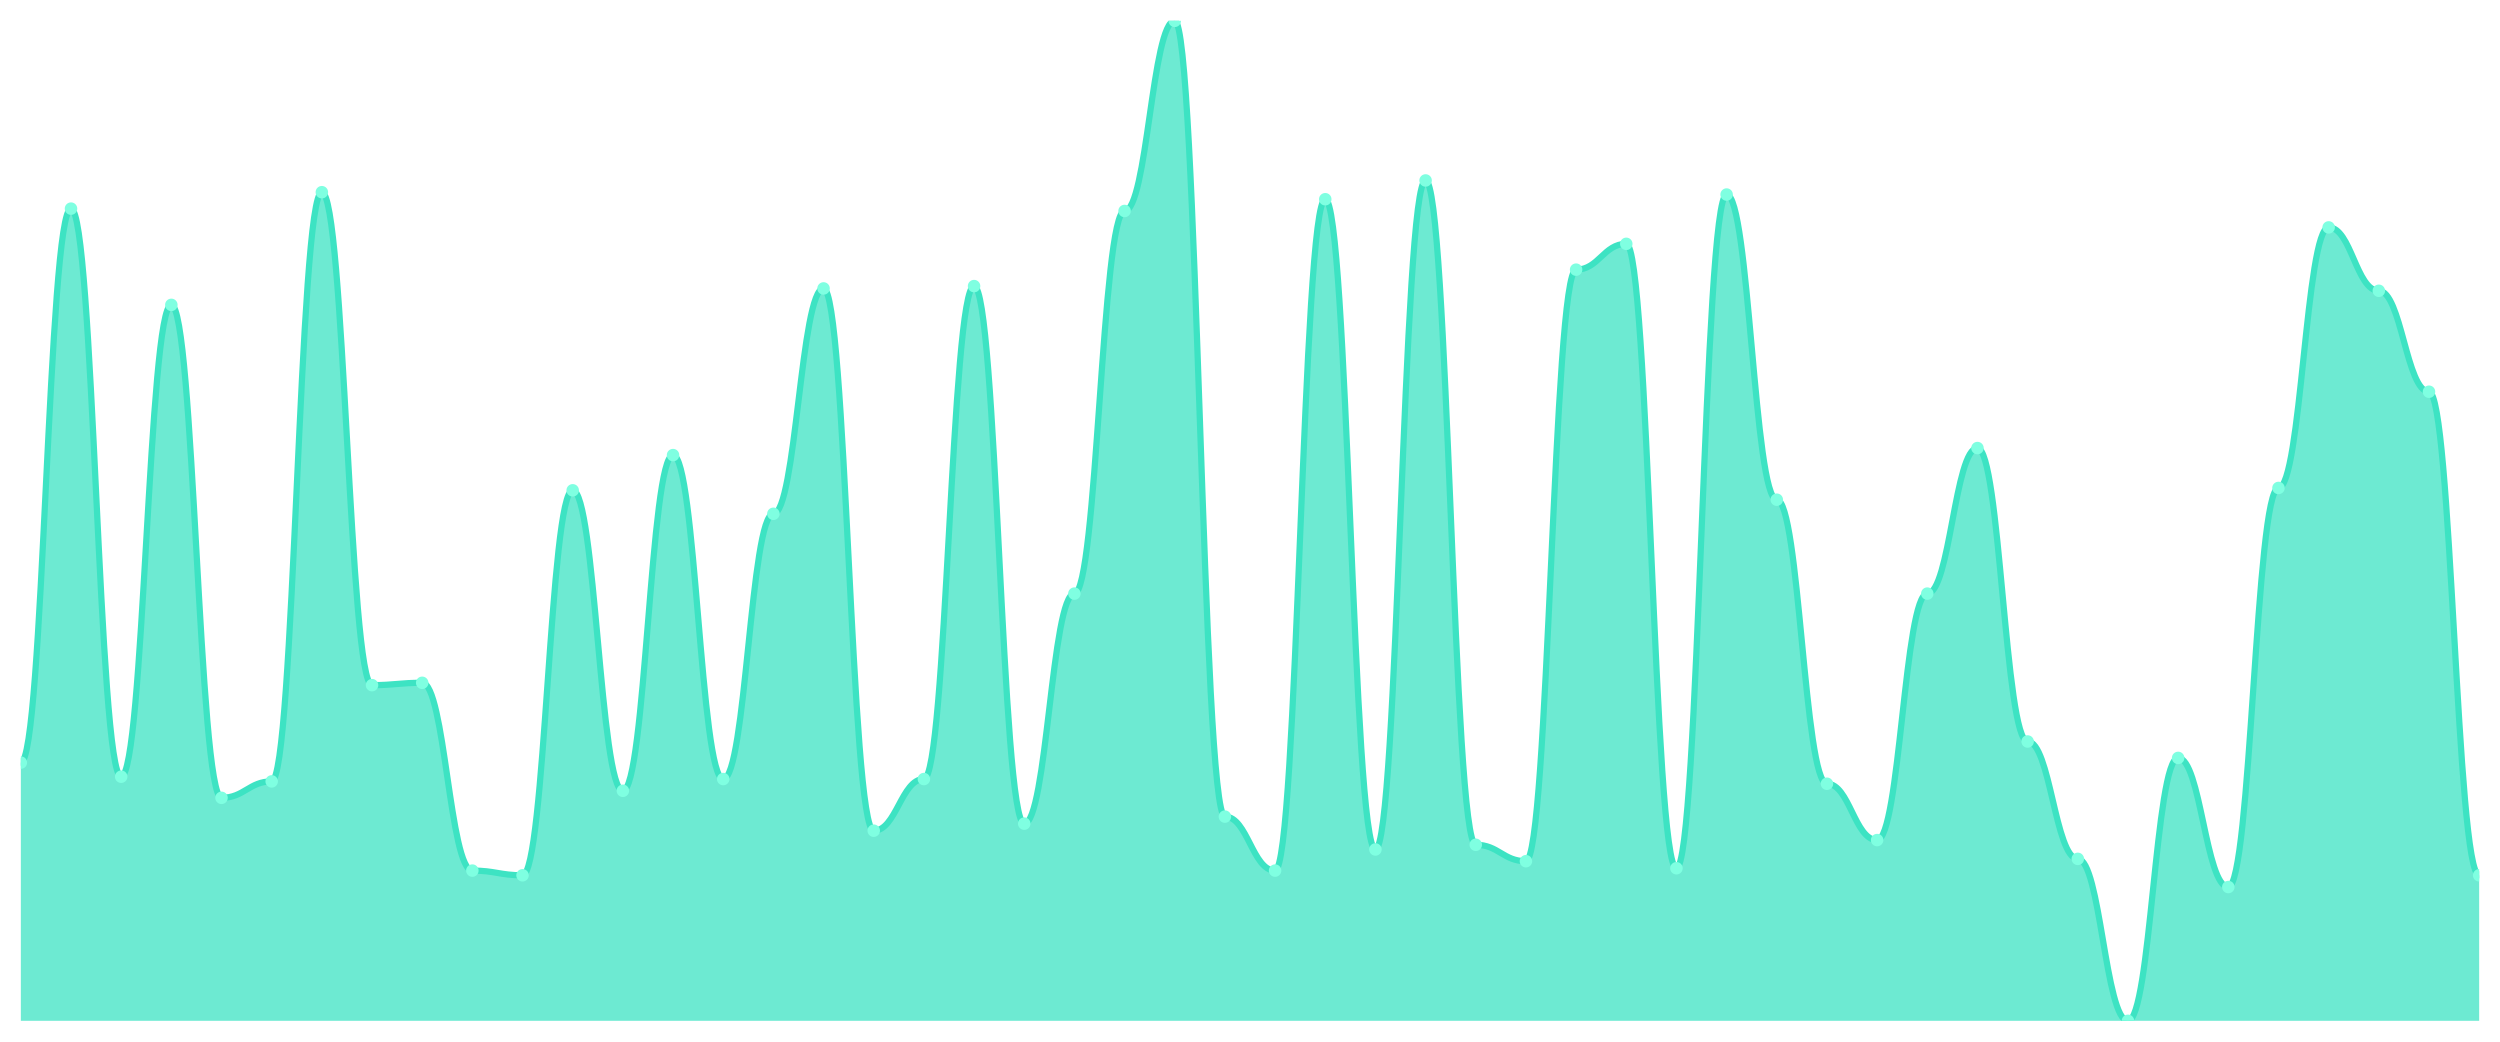
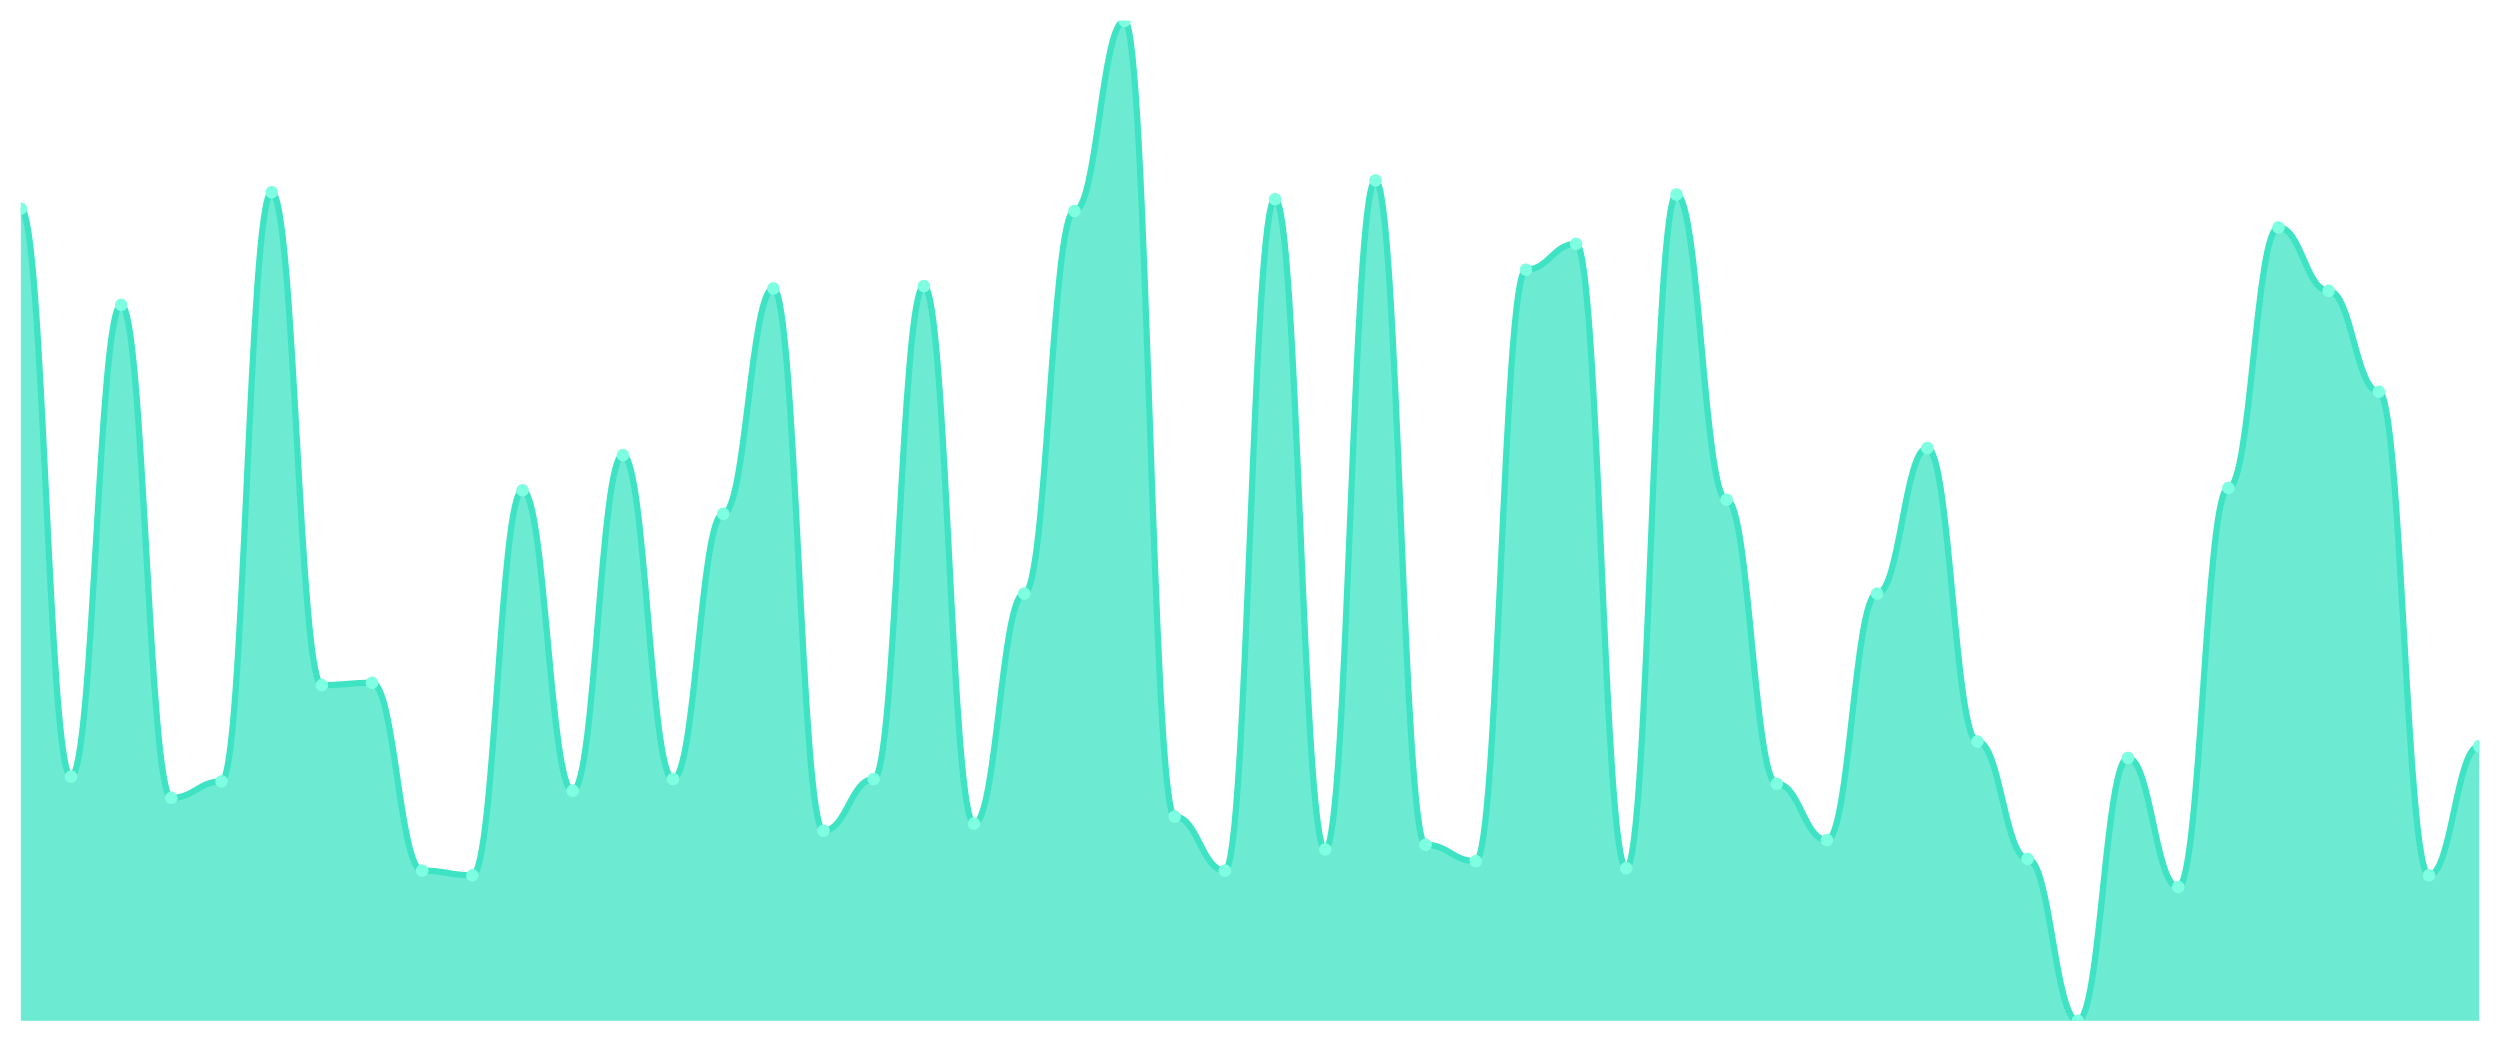
<svg xmlns="http://www.w3.org/2000/svg" viewBox="0 0 1200 500" width="1200" height="500">
  <defs>
    <clipPath id="c">
      <rect x="10" y="10" width="1180" height="480" />
    </clipPath>
  </defs>
  <rect width="1200" height="500" fill="none" />
  <g clip-path="url(#c)">
-     <path d="M 10,490 L 10,366.056 C 20.837,366.056 23.245,100.141 34.082,100.141 C 44.918,100.141 47.327,372.817 58.163,372.817 C 69,372.817 71.408,146.338 82.245,146.338 C 93.082,146.338 95.49,382.958 106.327,382.958 C 117.163,382.958 119.571,375.07 130.408,375.07 C 141.245,375.07 143.653,92.254 154.49,92.254 C 165.327,92.254 167.735,328.873 178.571,328.873 C 189.408,328.873 191.816,327.746 202.653,327.746 C 213.49,327.746 215.898,417.887 226.735,417.887 C 237.571,417.887 239.98,420.141 250.816,420.141 C 261.653,420.141 264.061,235.352 274.898,235.352 C 285.735,235.352 288.143,379.577 298.98,379.577 C 309.816,379.577 312.224,218.451 323.061,218.451 C 333.898,218.451 336.306,373.944 347.143,373.944 C 357.98,373.944 360.388,246.62 371.224,246.62 C 382.061,246.62 384.469,138.451 395.306,138.451 C 406.143,138.451 408.551,398.732 419.388,398.732 C 430.224,398.732 432.633,373.944 443.469,373.944 C 454.306,373.944 456.714,137.324 467.551,137.324 C 478.388,137.324 480.796,395.352 491.633,395.352 C 502.469,395.352 504.878,284.93 515.714,284.93 C 526.551,284.93 528.959,101.268 539.796,101.268 C 550.633,101.268 553.041,10 563.878,10 C 574.714,10 577.122,391.972 587.959,391.972 C 598.796,391.972 601.204,417.887 612.041,417.887 C 622.878,417.887 625.286,95.634 636.122,95.634 C 646.959,95.634 649.367,407.746 660.204,407.746 C 671.041,407.746 673.449,86.62 684.286,86.62 C 695.122,86.62 697.531,405.493 708.367,405.493 C 719.204,405.493 721.612,413.38 732.449,413.38 C 743.286,413.38 745.694,129.437 756.531,129.437 C 767.367,129.437 769.776,117.042 780.612,117.042 C 791.449,117.042 793.857,416.761 804.694,416.761 C 815.531,416.761 817.939,93.38 828.776,93.38 C 839.612,93.38 842.02,239.859 852.857,239.859 C 863.694,239.859 866.102,376.197 876.939,376.197 C 887.776,376.197 890.184,403.239 901.02,403.239 C 911.857,403.239 914.265,284.93 925.102,284.93 C 935.939,284.93 938.347,215.07 949.184,215.07 C 960.02,215.07 962.429,355.915 973.265,355.915 C 984.102,355.915 986.51,412.254 997.347,412.254 C 1008.184,412.254 1010.592,490 1021.429,490 C 1032.265,490 1034.673,363.803 1045.51,363.803 C 1056.347,363.803 1058.755,425.775 1069.592,425.775 C 1080.429,425.775 1082.837,234.225 1093.673,234.225 C 1104.51,234.225 1106.918,109.155 1117.755,109.155 C 1128.592,109.155 1131,139.577 1141.837,139.577 C 1152.673,139.577 1155.082,188.028 1165.918,188.028 C 1176.755,188.028 1179.163,420.141 1190,420.141 L 1190,490 Z" fill="rgba(61,227,195,0.75)" />
-     <path d="M 10,366.056 C 20.837,366.056 23.245,100.141 34.082,100.141 C 44.918,100.141 47.327,372.817 58.163,372.817 C 69,372.817 71.408,146.338 82.245,146.338 C 93.082,146.338 95.49,382.958 106.327,382.958 C 117.163,382.958 119.571,375.07 130.408,375.07 C 141.245,375.07 143.653,92.254 154.49,92.254 C 165.327,92.254 167.735,328.873 178.571,328.873 C 189.408,328.873 191.816,327.746 202.653,327.746 C 213.49,327.746 215.898,417.887 226.735,417.887 C 237.571,417.887 239.98,420.141 250.816,420.141 C 261.653,420.141 264.061,235.352 274.898,235.352 C 285.735,235.352 288.143,379.577 298.98,379.577 C 309.816,379.577 312.224,218.451 323.061,218.451 C 333.898,218.451 336.306,373.944 347.143,373.944 C 357.98,373.944 360.388,246.62 371.224,246.62 C 382.061,246.62 384.469,138.451 395.306,138.451 C 406.143,138.451 408.551,398.732 419.388,398.732 C 430.224,398.732 432.633,373.944 443.469,373.944 C 454.306,373.944 456.714,137.324 467.551,137.324 C 478.388,137.324 480.796,395.352 491.633,395.352 C 502.469,395.352 504.878,284.93 515.714,284.93 C 526.551,284.93 528.959,101.268 539.796,101.268 C 550.633,101.268 553.041,10 563.878,10 C 574.714,10 577.122,391.972 587.959,391.972 C 598.796,391.972 601.204,417.887 612.041,417.887 C 622.878,417.887 625.286,95.634 636.122,95.634 C 646.959,95.634 649.367,407.746 660.204,407.746 C 671.041,407.746 673.449,86.62 684.286,86.62 C 695.122,86.62 697.531,405.493 708.367,405.493 C 719.204,405.493 721.612,413.38 732.449,413.38 C 743.286,413.38 745.694,129.437 756.531,129.437 C 767.367,129.437 769.776,117.042 780.612,117.042 C 791.449,117.042 793.857,416.761 804.694,416.761 C 815.531,416.761 817.939,93.38 828.776,93.38 C 839.612,93.38 842.02,239.859 852.857,239.859 C 863.694,239.859 866.102,376.197 876.939,376.197 C 887.776,376.197 890.184,403.239 901.02,403.239 C 911.857,403.239 914.265,284.93 925.102,284.93 C 935.939,284.93 938.347,215.07 949.184,215.07 C 960.02,215.07 962.429,355.915 973.265,355.915 C 984.102,355.915 986.51,412.254 997.347,412.254 C 1008.184,412.254 1010.592,490 1021.429,490 C 1032.265,490 1034.673,363.803 1045.51,363.803 C 1056.347,363.803 1058.755,425.775 1069.592,425.775 C 1080.429,425.775 1082.837,234.225 1093.673,234.225 C 1104.51,234.225 1106.918,109.155 1117.755,109.155 C 1128.592,109.155 1131,139.577 1141.837,139.577 C 1152.673,139.577 1155.082,188.028 1165.918,188.028 C 1176.755,188.028 1179.163,420.141 1190,420.141" fill="none" stroke="#3de3c3" stroke-width="3" stroke-linecap="round" stroke-linejoin="round" />
-     <circle cx="10" cy="366.056" r="3" fill="#7fffe1" />
-     <circle cx="34.082" cy="100.141" r="3" fill="#7fffe1" />
-     <circle cx="58.163" cy="372.817" r="3" fill="#7fffe1" />
-     <circle cx="82.245" cy="146.338" r="3" fill="#7fffe1" />
-     <circle cx="106.327" cy="382.958" r="3" fill="#7fffe1" />
-     <circle cx="130.408" cy="375.07" r="3" fill="#7fffe1" />
-     <circle cx="154.49" cy="92.254" r="3" fill="#7fffe1" />
-     <circle cx="178.571" cy="328.873" r="3" fill="#7fffe1" />
-     <circle cx="202.653" cy="327.746" r="3" fill="#7fffe1" />
-     <circle cx="226.735" cy="417.887" r="3" fill="#7fffe1" />
-     <circle cx="250.816" cy="420.141" r="3" fill="#7fffe1" />
-     <circle cx="274.898" cy="235.352" r="3" fill="#7fffe1" />
-     <circle cx="298.98" cy="379.577" r="3" fill="#7fffe1" />
-     <circle cx="323.061" cy="218.451" r="3" fill="#7fffe1" />
-     <circle cx="347.143" cy="373.944" r="3" fill="#7fffe1" />
-     <circle cx="371.224" cy="246.62" r="3" fill="#7fffe1" />
-     <circle cx="395.306" cy="138.451" r="3" fill="#7fffe1" />
-     <circle cx="419.388" cy="398.732" r="3" fill="#7fffe1" />
-     <circle cx="443.469" cy="373.944" r="3" fill="#7fffe1" />
-     <circle cx="467.551" cy="137.324" r="3" fill="#7fffe1" />
-     <circle cx="491.633" cy="395.352" r="3" fill="#7fffe1" />
-     <circle cx="515.714" cy="284.93" r="3" fill="#7fffe1" />
-     <circle cx="539.796" cy="101.268" r="3" fill="#7fffe1" />
-     <circle cx="563.878" cy="10" r="3" fill="#7fffe1" />
-     <circle cx="587.959" cy="391.972" r="3" fill="#7fffe1" />
-     <circle cx="612.041" cy="417.887" r="3" fill="#7fffe1" />
-     <circle cx="636.122" cy="95.634" r="3" fill="#7fffe1" />
-     <circle cx="660.204" cy="407.746" r="3" fill="#7fffe1" />
-     <circle cx="684.286" cy="86.62" r="3" fill="#7fffe1" />
-     <circle cx="708.367" cy="405.493" r="3" fill="#7fffe1" />
-     <circle cx="732.449" cy="413.38" r="3" fill="#7fffe1" />
-     <circle cx="756.531" cy="129.437" r="3" fill="#7fffe1" />
-     <circle cx="780.612" cy="117.042" r="3" fill="#7fffe1" />
-     <circle cx="804.694" cy="416.761" r="3" fill="#7fffe1" />
-     <circle cx="828.776" cy="93.38" r="3" fill="#7fffe1" />
-     <circle cx="852.857" cy="239.859" r="3" fill="#7fffe1" />
-     <circle cx="876.939" cy="376.197" r="3" fill="#7fffe1" />
-     <circle cx="901.02" cy="403.239" r="3" fill="#7fffe1" />
-     <circle cx="925.102" cy="284.93" r="3" fill="#7fffe1" />
-     <circle cx="949.184" cy="215.07" r="3" fill="#7fffe1" />
-     <circle cx="973.265" cy="355.915" r="3" fill="#7fffe1" />
-     <circle cx="997.347" cy="412.254" r="3" fill="#7fffe1" />
-     <circle cx="1021.429" cy="490" r="3" fill="#7fffe1" />
-     <circle cx="1045.51" cy="363.803" r="3" fill="#7fffe1" />
-     <circle cx="1069.592" cy="425.775" r="3" fill="#7fffe1" />
-     <circle cx="1093.673" cy="234.225" r="3" fill="#7fffe1" />
-     <circle cx="1117.755" cy="109.155" r="3" fill="#7fffe1" />
-     <circle cx="1141.837" cy="139.577" r="3" fill="#7fffe1" />
-     <circle cx="1165.918" cy="188.028" r="3" fill="#7fffe1" />
-     <circle cx="1190" cy="420.141" r="3" fill="#7fffe1" />
+     <path d="M 10,490 L 10,100.141 C 20.837,100.141 23.245,372.817 34.082,372.817 C 44.918,372.817 47.327,146.338 58.163,146.338 C 69,146.338 71.408,382.958 82.245,382.958 C 93.082,382.958 95.49,375.07 106.327,375.07 C 117.163,375.07 119.571,92.254 130.408,92.254 C 141.245,92.254 143.653,328.873 154.49,328.873 C 165.327,328.873 167.735,327.746 178.571,327.746 C 189.408,327.746 191.816,417.887 202.653,417.887 C 213.49,417.887 215.898,420.141 226.735,420.141 C 237.571,420.141 239.98,235.352 250.816,235.352 C 261.653,235.352 264.061,379.577 274.898,379.577 C 285.735,379.577 288.143,218.451 298.98,218.451 C 309.816,218.451 312.224,373.944 323.061,373.944 C 333.898,373.944 336.306,246.62 347.143,246.62 C 357.98,246.62 360.388,138.451 371.224,138.451 C 382.061,138.451 384.469,398.732 395.306,398.732 C 406.143,398.732 408.551,373.944 419.388,373.944 C 430.224,373.944 432.633,137.324 443.469,137.324 C 454.306,137.324 456.714,395.352 467.551,395.352 C 478.388,395.352 480.796,284.93 491.633,284.93 C 502.469,284.93 504.878,101.268 515.714,101.268 C 526.551,101.268 528.959,10 539.796,10 C 550.633,10 553.041,391.972 563.878,391.972 C 574.714,391.972 577.122,417.887 587.959,417.887 C 598.796,417.887 601.204,95.634 612.041,95.634 C 622.878,95.634 625.286,407.746 636.122,407.746 C 646.959,407.746 649.367,86.62 660.204,86.62 C 671.041,86.62 673.449,405.493 684.286,405.493 C 695.122,405.493 697.531,413.38 708.367,413.38 C 719.204,413.38 721.612,129.437 732.449,129.437 C 743.286,129.437 745.694,117.042 756.531,117.042 C 767.367,117.042 769.776,416.761 780.612,416.761 C 791.449,416.761 793.857,93.38 804.694,93.38 C 815.531,93.38 817.939,239.859 828.776,239.859 C 839.612,239.859 842.02,376.197 852.857,376.197 C 863.694,376.197 866.102,403.239 876.939,403.239 C 887.776,403.239 890.184,284.93 901.02,284.93 C 911.857,284.93 914.265,215.07 925.102,215.07 C 935.939,215.07 938.347,355.915 949.184,355.915 C 960.02,355.915 962.429,412.254 973.265,412.254 C 984.102,412.254 986.51,490 997.347,490 C 1008.184,490 1010.592,363.803 1021.429,363.803 C 1032.265,363.803 1034.673,425.775 1045.51,425.775 C 1056.347,425.775 1058.755,234.225 1069.592,234.225 C 1080.429,234.225 1082.837,109.155 1093.673,109.155 C 1104.51,109.155 1106.918,139.577 1117.755,139.577 C 1128.592,139.577 1131,188.028 1141.837,188.028 C 1152.673,188.028 1155.082,420.141 1165.918,420.141 C 1176.755,420.141 1179.163,358.169 1190,358.169 L 1190,490 Z" fill="rgba(61,227,195,0.75)" />
+     <path d="M 10,100.141 C 20.837,100.141 23.245,372.817 34.082,372.817 C 44.918,372.817 47.327,146.338 58.163,146.338 C 69,146.338 71.408,382.958 82.245,382.958 C 93.082,382.958 95.49,375.07 106.327,375.07 C 117.163,375.07 119.571,92.254 130.408,92.254 C 141.245,92.254 143.653,328.873 154.49,328.873 C 165.327,328.873 167.735,327.746 178.571,327.746 C 189.408,327.746 191.816,417.887 202.653,417.887 C 213.49,417.887 215.898,420.141 226.735,420.141 C 237.571,420.141 239.98,235.352 250.816,235.352 C 261.653,235.352 264.061,379.577 274.898,379.577 C 285.735,379.577 288.143,218.451 298.98,218.451 C 309.816,218.451 312.224,373.944 323.061,373.944 C 333.898,373.944 336.306,246.62 347.143,246.62 C 357.98,246.62 360.388,138.451 371.224,138.451 C 382.061,138.451 384.469,398.732 395.306,398.732 C 406.143,398.732 408.551,373.944 419.388,373.944 C 430.224,373.944 432.633,137.324 443.469,137.324 C 454.306,137.324 456.714,395.352 467.551,395.352 C 478.388,395.352 480.796,284.93 491.633,284.93 C 502.469,284.93 504.878,101.268 515.714,101.268 C 526.551,101.268 528.959,10 539.796,10 C 550.633,10 553.041,391.972 563.878,391.972 C 574.714,391.972 577.122,417.887 587.959,417.887 C 598.796,417.887 601.204,95.634 612.041,95.634 C 622.878,95.634 625.286,407.746 636.122,407.746 C 646.959,407.746 649.367,86.62 660.204,86.62 C 671.041,86.62 673.449,405.493 684.286,405.493 C 695.122,405.493 697.531,413.38 708.367,413.38 C 719.204,413.38 721.612,129.437 732.449,129.437 C 743.286,129.437 745.694,117.042 756.531,117.042 C 767.367,117.042 769.776,416.761 780.612,416.761 C 791.449,416.761 793.857,93.38 804.694,93.38 C 815.531,93.38 817.939,239.859 828.776,239.859 C 839.612,239.859 842.02,376.197 852.857,376.197 C 863.694,376.197 866.102,403.239 876.939,403.239 C 887.776,403.239 890.184,284.93 901.02,284.93 C 911.857,284.93 914.265,215.07 925.102,215.07 C 935.939,215.07 938.347,355.915 949.184,355.915 C 960.02,355.915 962.429,412.254 973.265,412.254 C 984.102,412.254 986.51,490 997.347,490 C 1008.184,490 1010.592,363.803 1021.429,363.803 C 1032.265,363.803 1034.673,425.775 1045.51,425.775 C 1056.347,425.775 1058.755,234.225 1069.592,234.225 C 1080.429,234.225 1082.837,109.155 1093.673,109.155 C 1104.51,109.155 1106.918,139.577 1117.755,139.577 C 1128.592,139.577 1131,188.028 1141.837,188.028 C 1152.673,188.028 1155.082,420.141 1165.918,420.141 C 1176.755,420.141 1179.163,358.169 1190,358.169" fill="none" stroke="#3de3c3" stroke-width="3" stroke-linecap="round" stroke-linejoin="round" />
+     <circle cx="10" cy="100.141" r="3" fill="#7fffe1" />
+     <circle cx="34.082" cy="372.817" r="3" fill="#7fffe1" />
+     <circle cx="58.163" cy="146.338" r="3" fill="#7fffe1" />
+     <circle cx="82.245" cy="382.958" r="3" fill="#7fffe1" />
+     <circle cx="106.327" cy="375.07" r="3" fill="#7fffe1" />
+     <circle cx="130.408" cy="92.254" r="3" fill="#7fffe1" />
+     <circle cx="154.49" cy="328.873" r="3" fill="#7fffe1" />
+     <circle cx="178.571" cy="327.746" r="3" fill="#7fffe1" />
+     <circle cx="202.653" cy="417.887" r="3" fill="#7fffe1" />
+     <circle cx="226.735" cy="420.141" r="3" fill="#7fffe1" />
+     <circle cx="250.816" cy="235.352" r="3" fill="#7fffe1" />
+     <circle cx="274.898" cy="379.577" r="3" fill="#7fffe1" />
+     <circle cx="298.98" cy="218.451" r="3" fill="#7fffe1" />
+     <circle cx="323.061" cy="373.944" r="3" fill="#7fffe1" />
+     <circle cx="347.143" cy="246.62" r="3" fill="#7fffe1" />
+     <circle cx="371.224" cy="138.451" r="3" fill="#7fffe1" />
+     <circle cx="395.306" cy="398.732" r="3" fill="#7fffe1" />
+     <circle cx="419.388" cy="373.944" r="3" fill="#7fffe1" />
+     <circle cx="443.469" cy="137.324" r="3" fill="#7fffe1" />
+     <circle cx="467.551" cy="395.352" r="3" fill="#7fffe1" />
+     <circle cx="491.633" cy="284.93" r="3" fill="#7fffe1" />
+     <circle cx="515.714" cy="101.268" r="3" fill="#7fffe1" />
+     <circle cx="539.796" cy="10" r="3" fill="#7fffe1" />
+     <circle cx="563.878" cy="391.972" r="3" fill="#7fffe1" />
+     <circle cx="587.959" cy="417.887" r="3" fill="#7fffe1" />
+     <circle cx="612.041" cy="95.634" r="3" fill="#7fffe1" />
+     <circle cx="636.122" cy="407.746" r="3" fill="#7fffe1" />
+     <circle cx="660.204" cy="86.62" r="3" fill="#7fffe1" />
+     <circle cx="684.286" cy="405.493" r="3" fill="#7fffe1" />
+     <circle cx="708.367" cy="413.38" r="3" fill="#7fffe1" />
+     <circle cx="732.449" cy="129.437" r="3" fill="#7fffe1" />
+     <circle cx="756.531" cy="117.042" r="3" fill="#7fffe1" />
+     <circle cx="780.612" cy="416.761" r="3" fill="#7fffe1" />
+     <circle cx="804.694" cy="93.38" r="3" fill="#7fffe1" />
+     <circle cx="828.776" cy="239.859" r="3" fill="#7fffe1" />
+     <circle cx="852.857" cy="376.197" r="3" fill="#7fffe1" />
+     <circle cx="876.939" cy="403.239" r="3" fill="#7fffe1" />
+     <circle cx="901.02" cy="284.93" r="3" fill="#7fffe1" />
+     <circle cx="925.102" cy="215.07" r="3" fill="#7fffe1" />
+     <circle cx="949.184" cy="355.915" r="3" fill="#7fffe1" />
+     <circle cx="973.265" cy="412.254" r="3" fill="#7fffe1" />
+     <circle cx="997.347" cy="490" r="3" fill="#7fffe1" />
+     <circle cx="1021.429" cy="363.803" r="3" fill="#7fffe1" />
+     <circle cx="1045.51" cy="425.775" r="3" fill="#7fffe1" />
+     <circle cx="1069.592" cy="234.225" r="3" fill="#7fffe1" />
+     <circle cx="1093.673" cy="109.155" r="3" fill="#7fffe1" />
+     <circle cx="1117.755" cy="139.577" r="3" fill="#7fffe1" />
+     <circle cx="1141.837" cy="188.028" r="3" fill="#7fffe1" />
+     <circle cx="1165.918" cy="420.141" r="3" fill="#7fffe1" />
+     <circle cx="1190" cy="358.169" r="3" fill="#7fffe1" />
  </g>
</svg>
